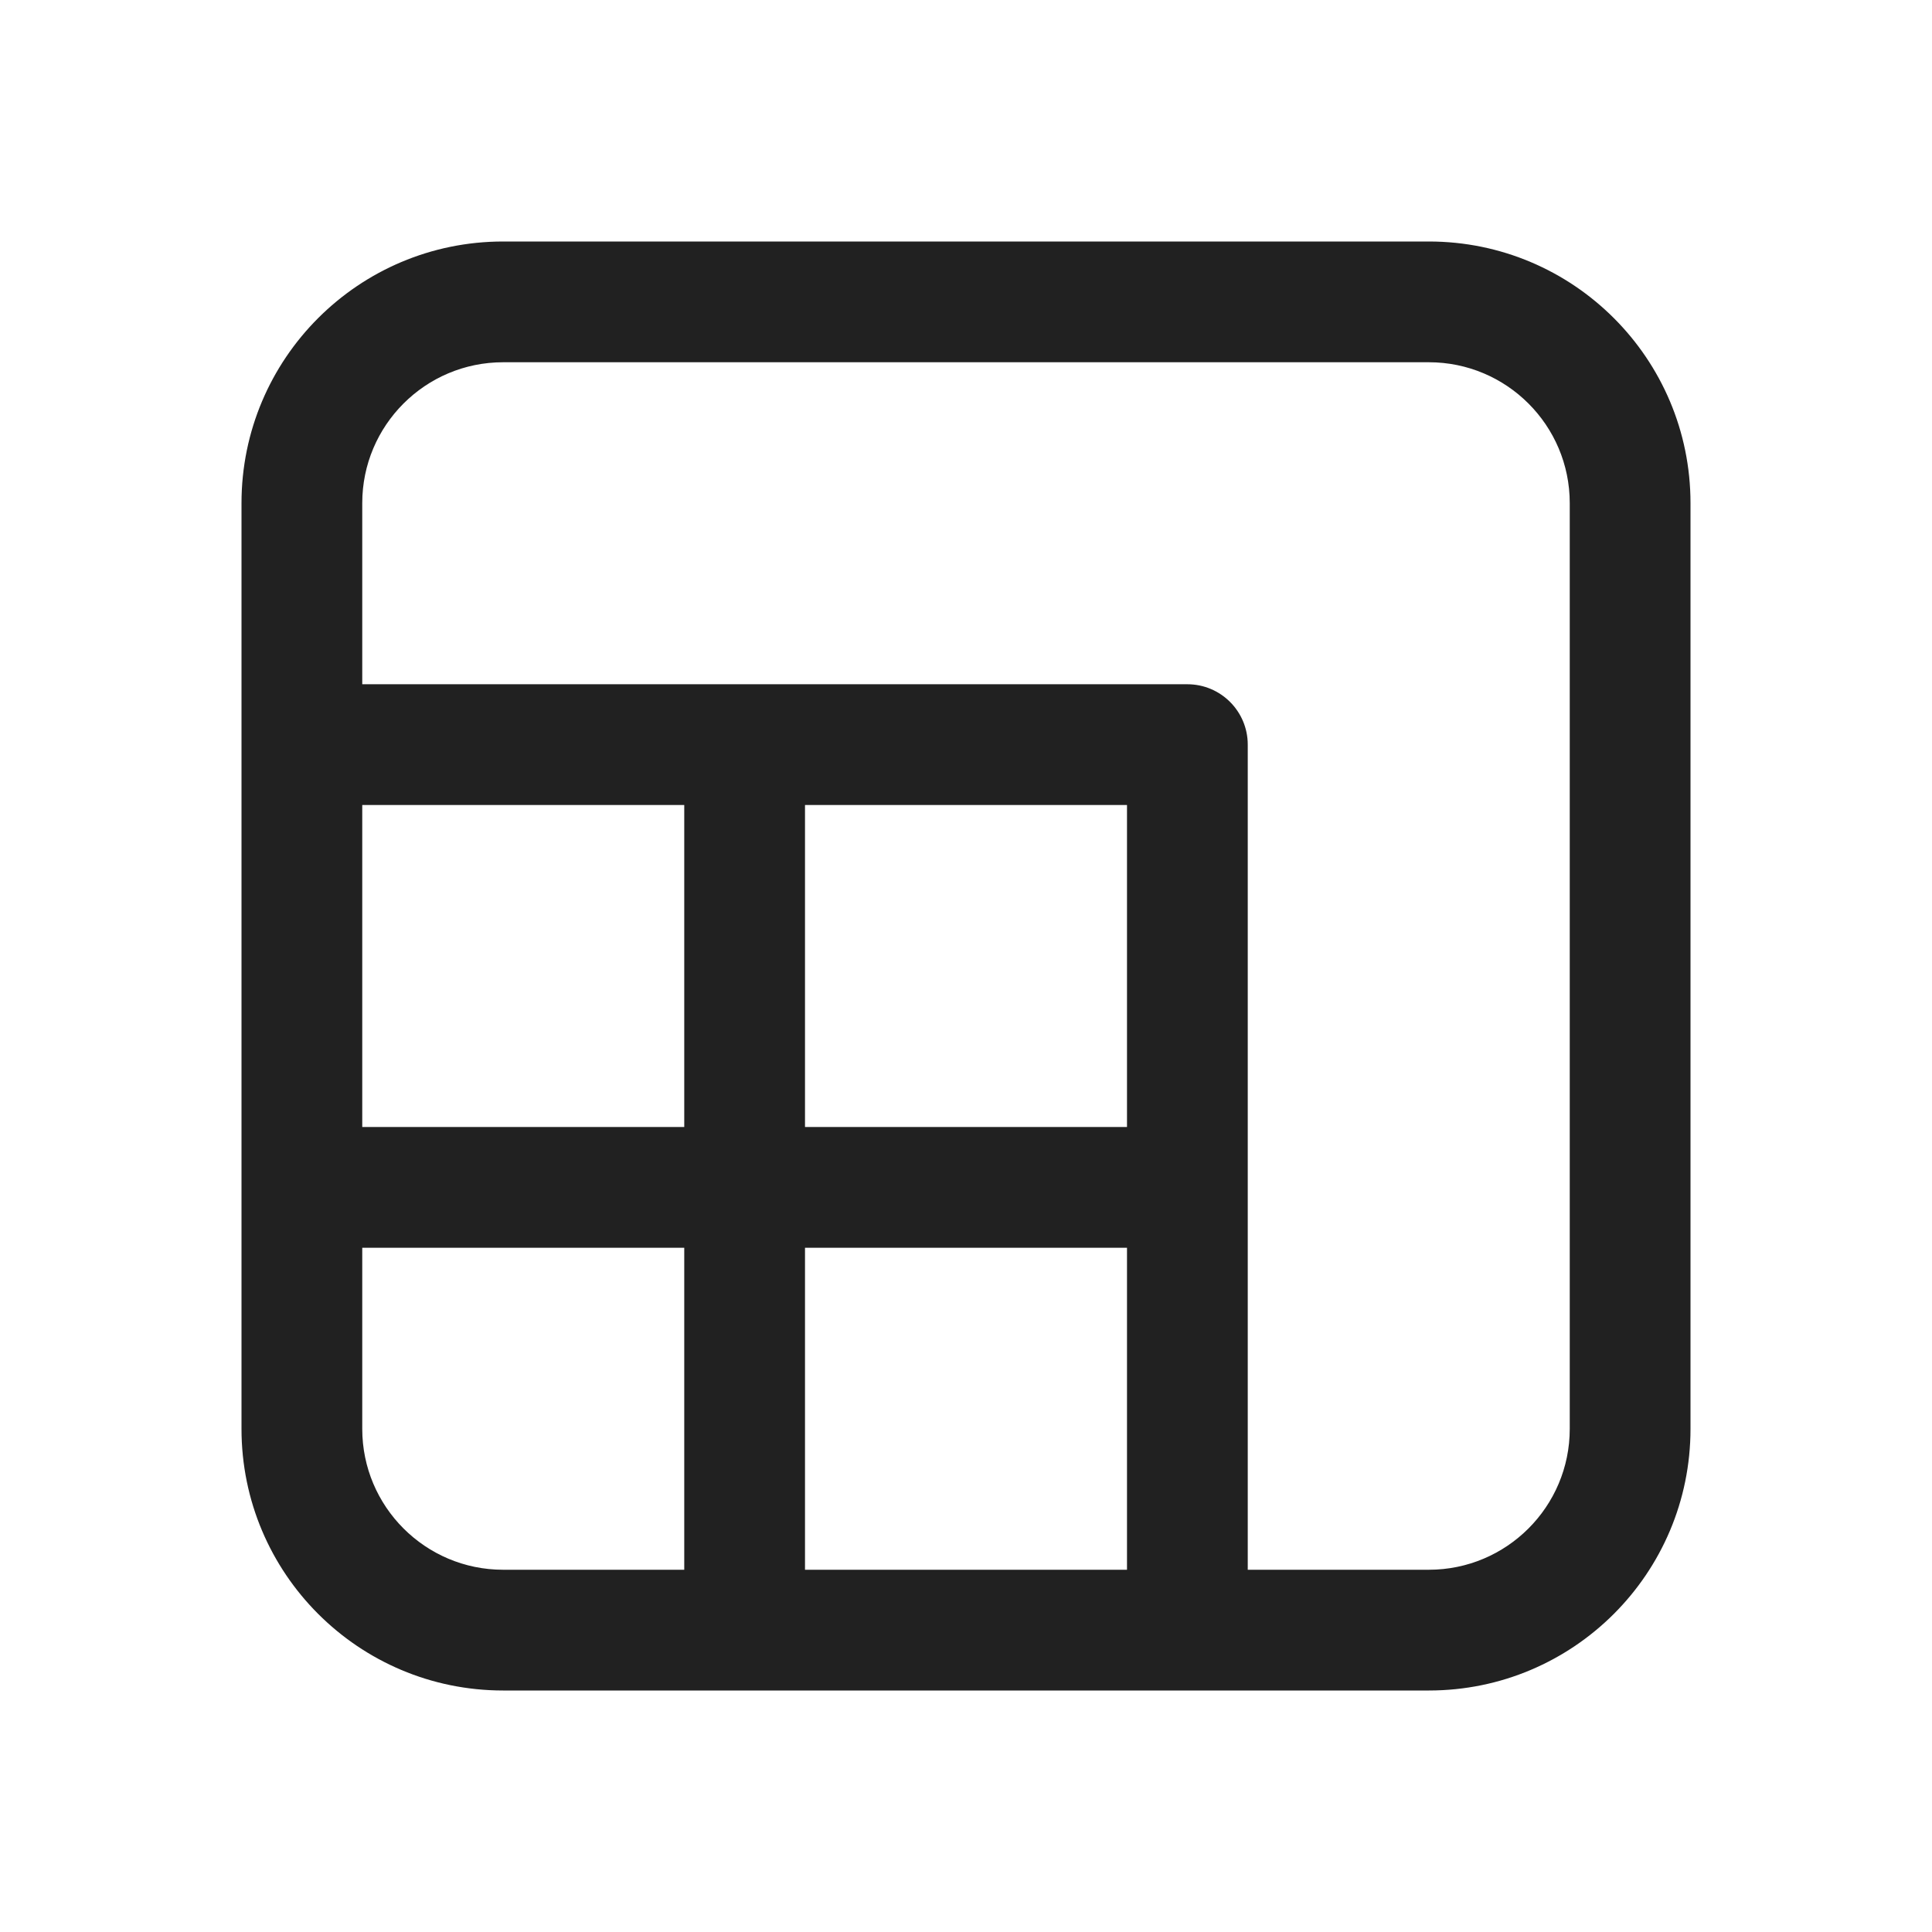
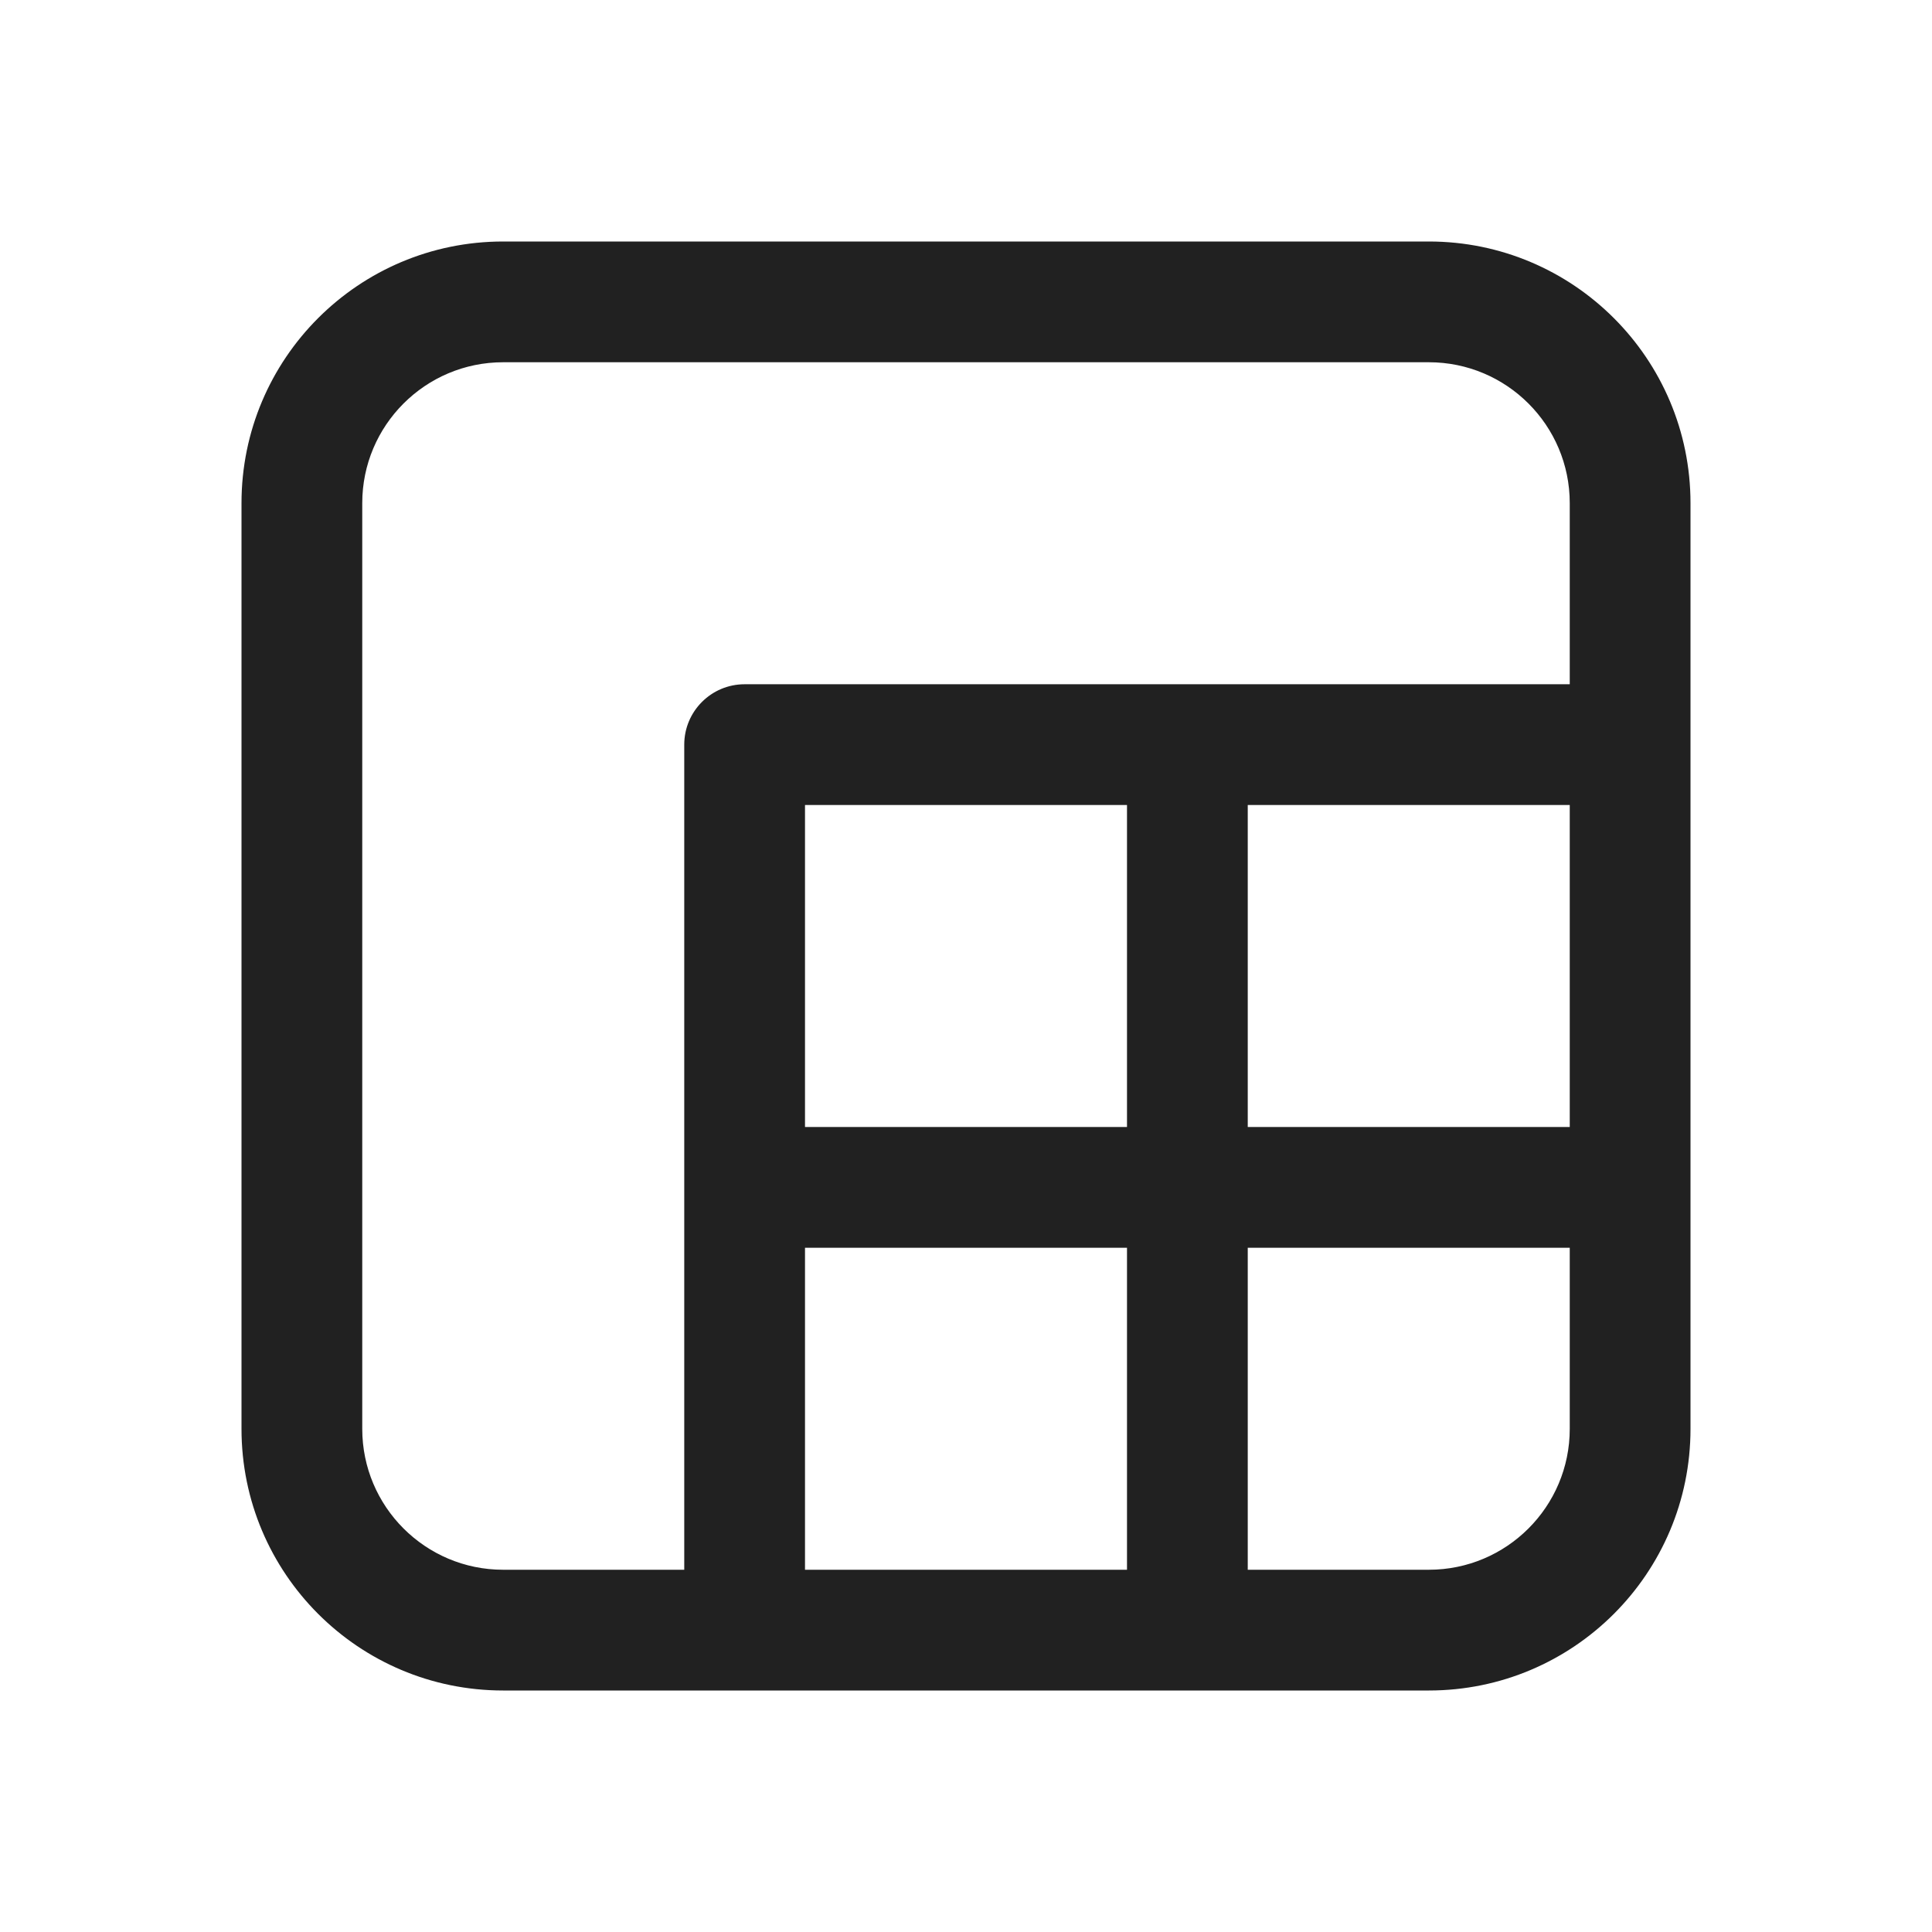
<svg xmlns="http://www.w3.org/2000/svg" width="24" height="24" viewBox="0 0 24 24" fill="none">
-   <path d="M21 6.25C21 4.455 19.545 3 17.75 3H6.25C4.455 3 3 4.455 3 6.25V17.75C3 19.545 4.455 21 6.25 21H17.75C19.545 21 21 19.545 21 17.75V6.25ZM15.5 19.5V9.25C15.5 8.836 15.164 8.5 14.75 8.5H4.5V6.25C4.5 5.284 5.284 4.5 6.25 4.5H17.75C18.716 4.5 19.5 5.284 19.5 6.25V17.75C19.5 18.716 18.716 19.5 17.75 19.5H15.5ZM14 14H10V10H14V14ZM10 15.5H14V19.5H10V15.5ZM8.5 14H4.5V10H8.5V14ZM4.5 15.5H8.5V19.5H6.25C5.284 19.5 4.5 18.716 4.5 17.75V15.5Z" fill="#212121" />
+   <path d="M6.25 3C4.455 3 3 4.455 3 6.25V17.75C3 19.545 4.455 21 6.25 21H17.75C19.545 21 21 19.545 21 17.75V6.25C21 4.455 19.545 3 17.75 3H6.25ZM19.5 8.5H9.25C8.836 8.5 8.5 8.836 8.5 9.25V19.5H6.25C5.284 19.5 4.5 18.716 4.5 17.75V6.25C4.5 5.284 5.284 4.5 6.25 4.5H17.75C18.716 4.5 19.5 5.284 19.5 6.25V8.5ZM14 10V14H10V10H14ZM15.5 14V10H19.5V14H15.5ZM14 15.5V19.5H10V15.5H14ZM15.5 19.5V15.5H19.5V17.75C19.5 18.716 18.716 19.5 17.75 19.5H15.5Z" fill="#212121" />
</svg>
